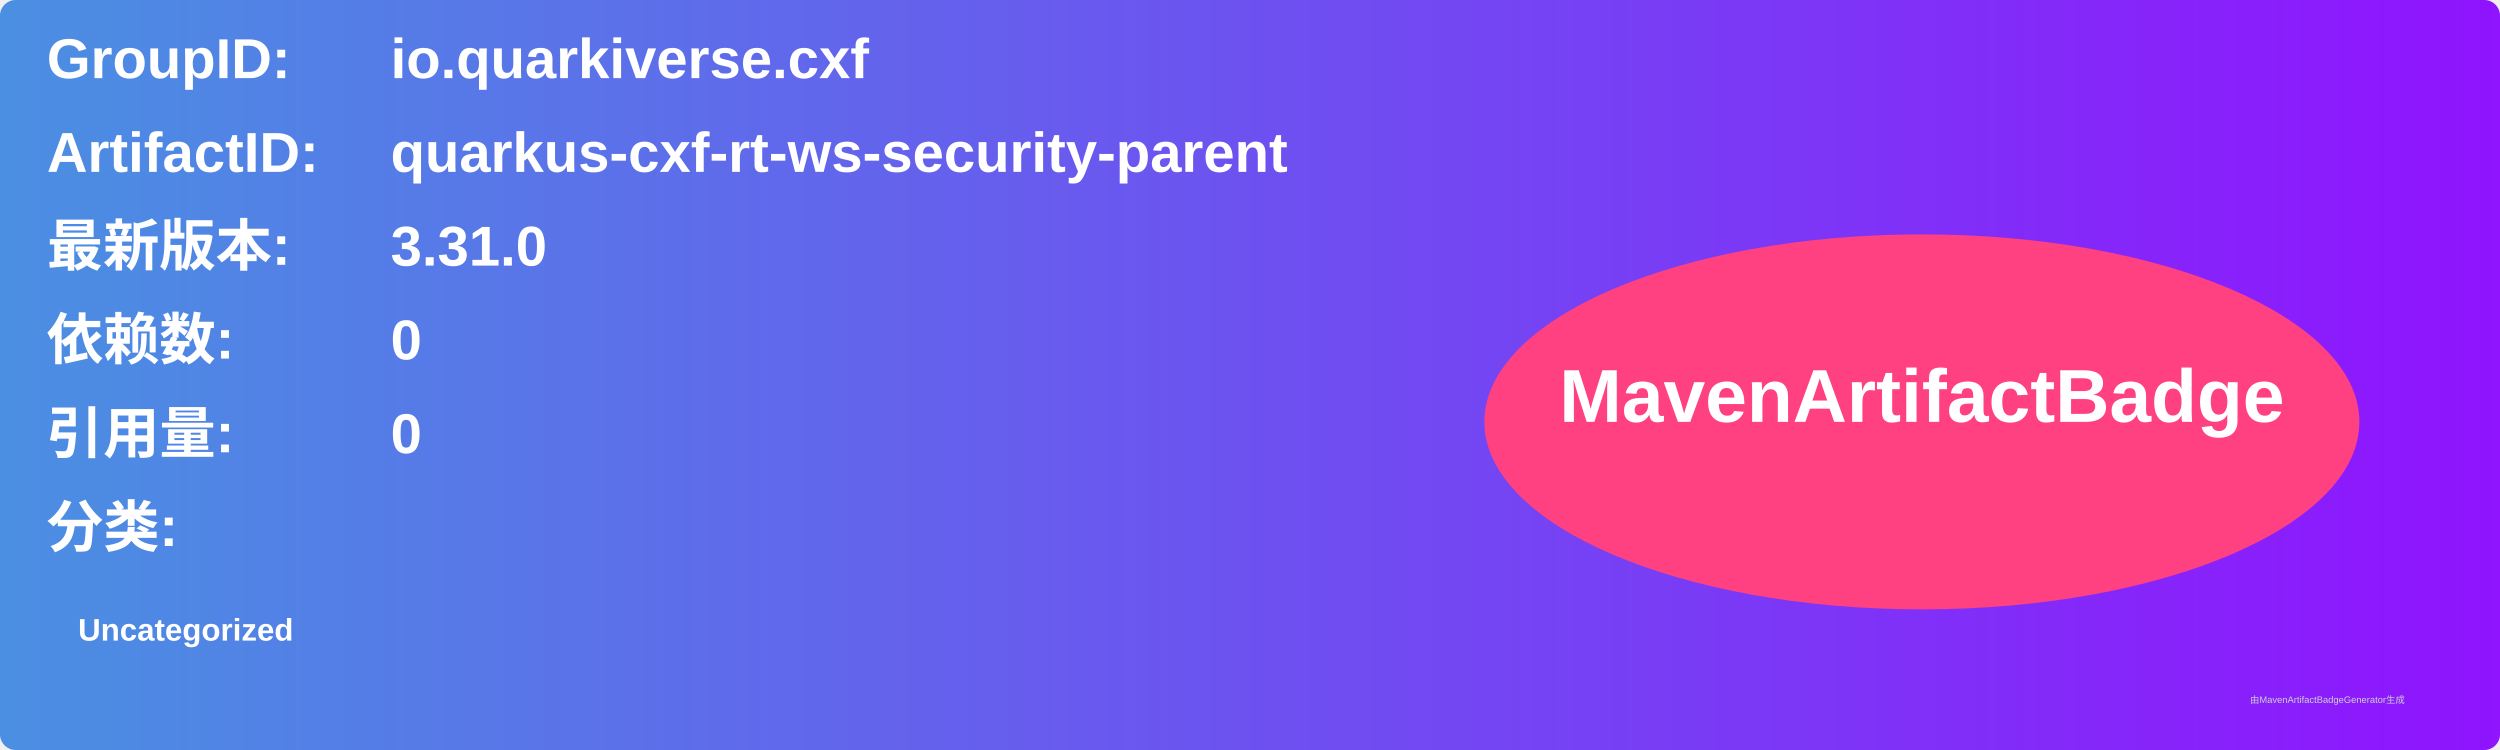
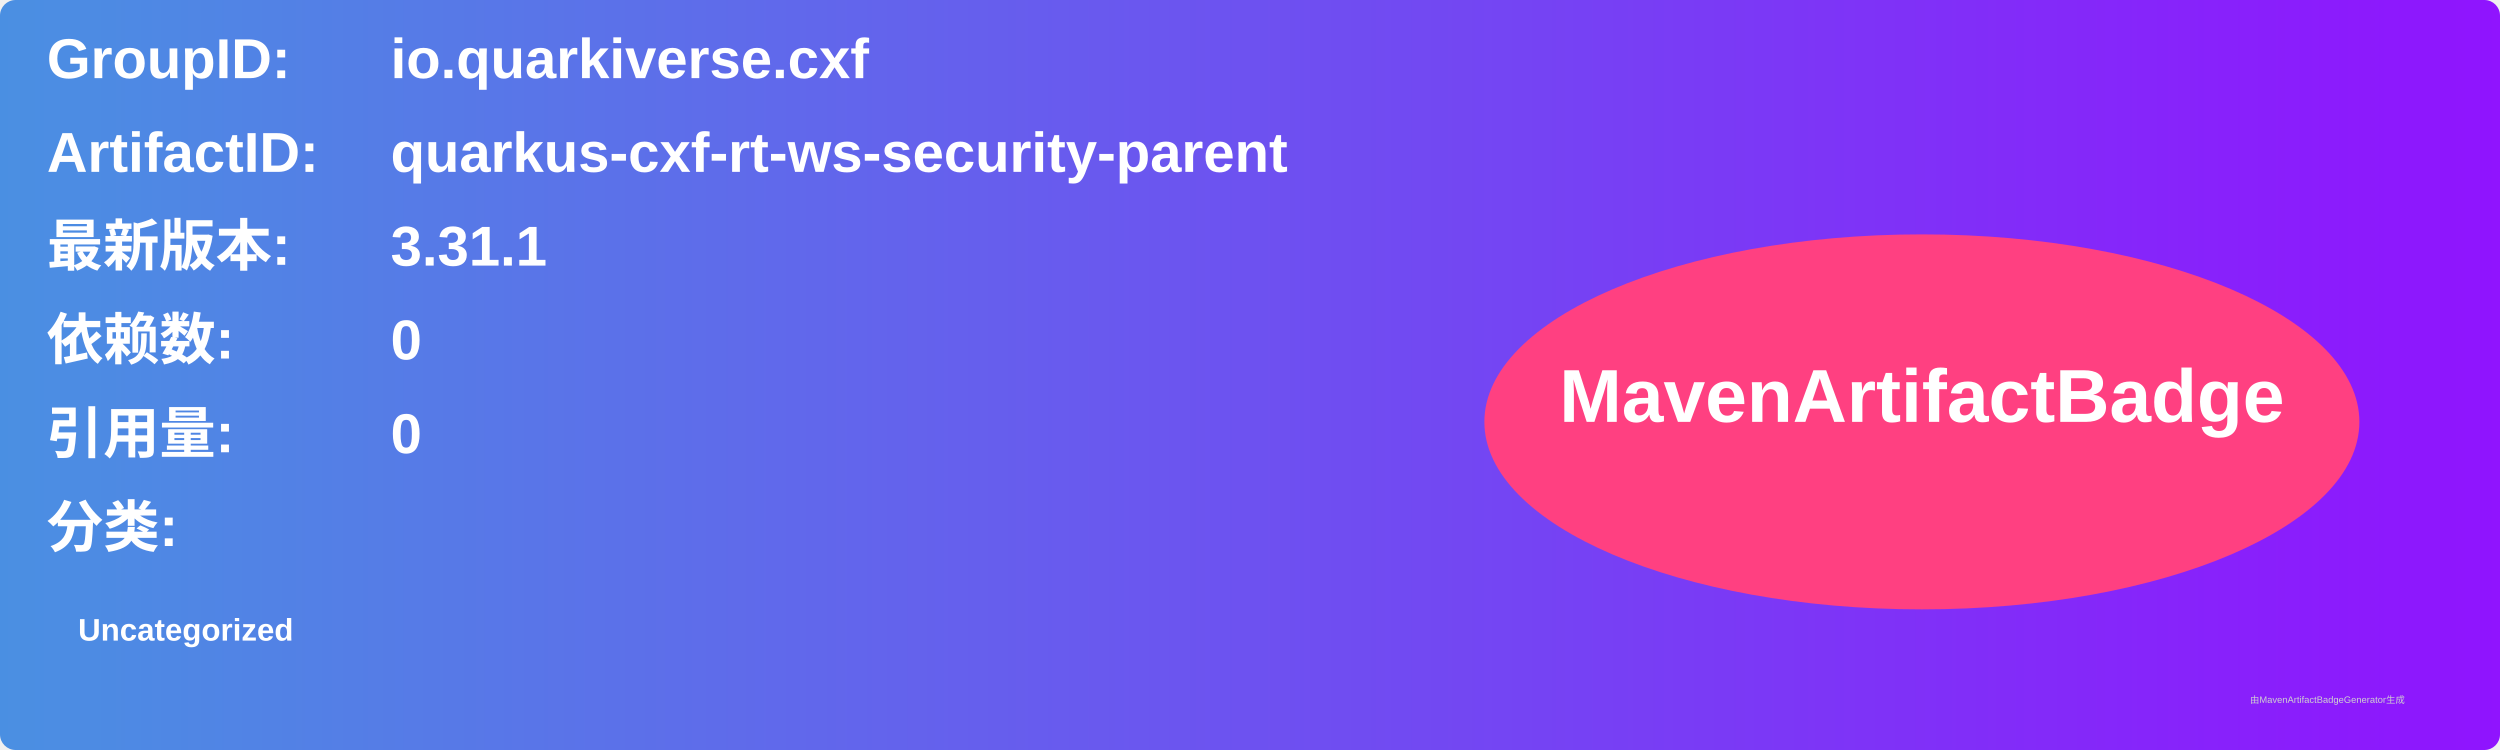
<svg xmlns="http://www.w3.org/2000/svg" width="800" height="240" viewBox="0 0 800 240">
  <linearGradient id="grad" x1="0%" y1="0%" x2="100%" y2="0%">
    <stop offset="0%" stop-color="#4a90e2" />
    <stop offset="100%" stop-color="#9013fe" />
  </linearGradient>
  <rect width="100%" height="100%" rx="5" ry="5" fill="url(#grad)" />
  <g transform="translate(15, 15)">
    <text x="0" y="10" font-family="Arial" font-size="18" fill="white" font-weight="bold" width="260">GroupID:</text>
    <text x="110" y="10" font-family="Arial" font-size="18" fill="white" font-weight="bold" width="460">io.quarkiverse.cxf</text>
    <text x="0" y="40" font-family="Arial" font-size="18" fill="white" font-weight="bold" width="260">ArtifactID:</text>
    <text x="110" y="40" font-family="Arial" font-size="18" fill="white" font-weight="bold" width="460">quarkus-cxf-rt-ws-security-parent</text>
    <text x="0" y="70" font-family="Arial" font-size="18" fill="white" font-weight="bold">最新版本:</text>
    <text x="110" y="70" font-family="Arial" font-size="18" fill="white" font-weight="bold">
-       <tspan font-weight="bold">3.31.0</tspan>
+       <tspan font-weight="bold">3.31.1</tspan>
    </text>
    <text x="0" y="100" font-family="Arial" font-size="18" fill="white" font-weight="bold">依赖数: </text>
    <text x="110" y="100" font-family="Arial" font-size="18" fill="white">
      <tspan font-weight="bold">0</tspan>
    </text>
    <text x="0" y="130" font-family="Arial" font-size="18" fill="white" font-weight="bold">引用量: </text>
    <text x="110" y="130" font-family="Arial" font-size="18" fill="white">
      <tspan font-weight="bold">0</tspan>
    </text>
    <text x="0" y="160" font-family="Arial" font-size="18" fill="white" font-weight="bold">分类:</text>
    <text x="10" y="190" font-family="Arial" font-size="10" fill="white">
      <tspan font-weight="bold">Uncategorized</tspan>
    </text>
    <ellipse cx="600" cy="120" rx="140" ry="60" fill="#ff4081" />
    <text x="600" y="120" text-anchor="middle" font-family="Arial" font-size="24" fill="white" font-weight="bold">MavenArtifactBadge</text>
  </g>
  <text x="720" y="225" font-family="Arial" font-size="3" fill="#d0d0d0">由MavenArtifactBadgeGenerator生成</text>
</svg>
